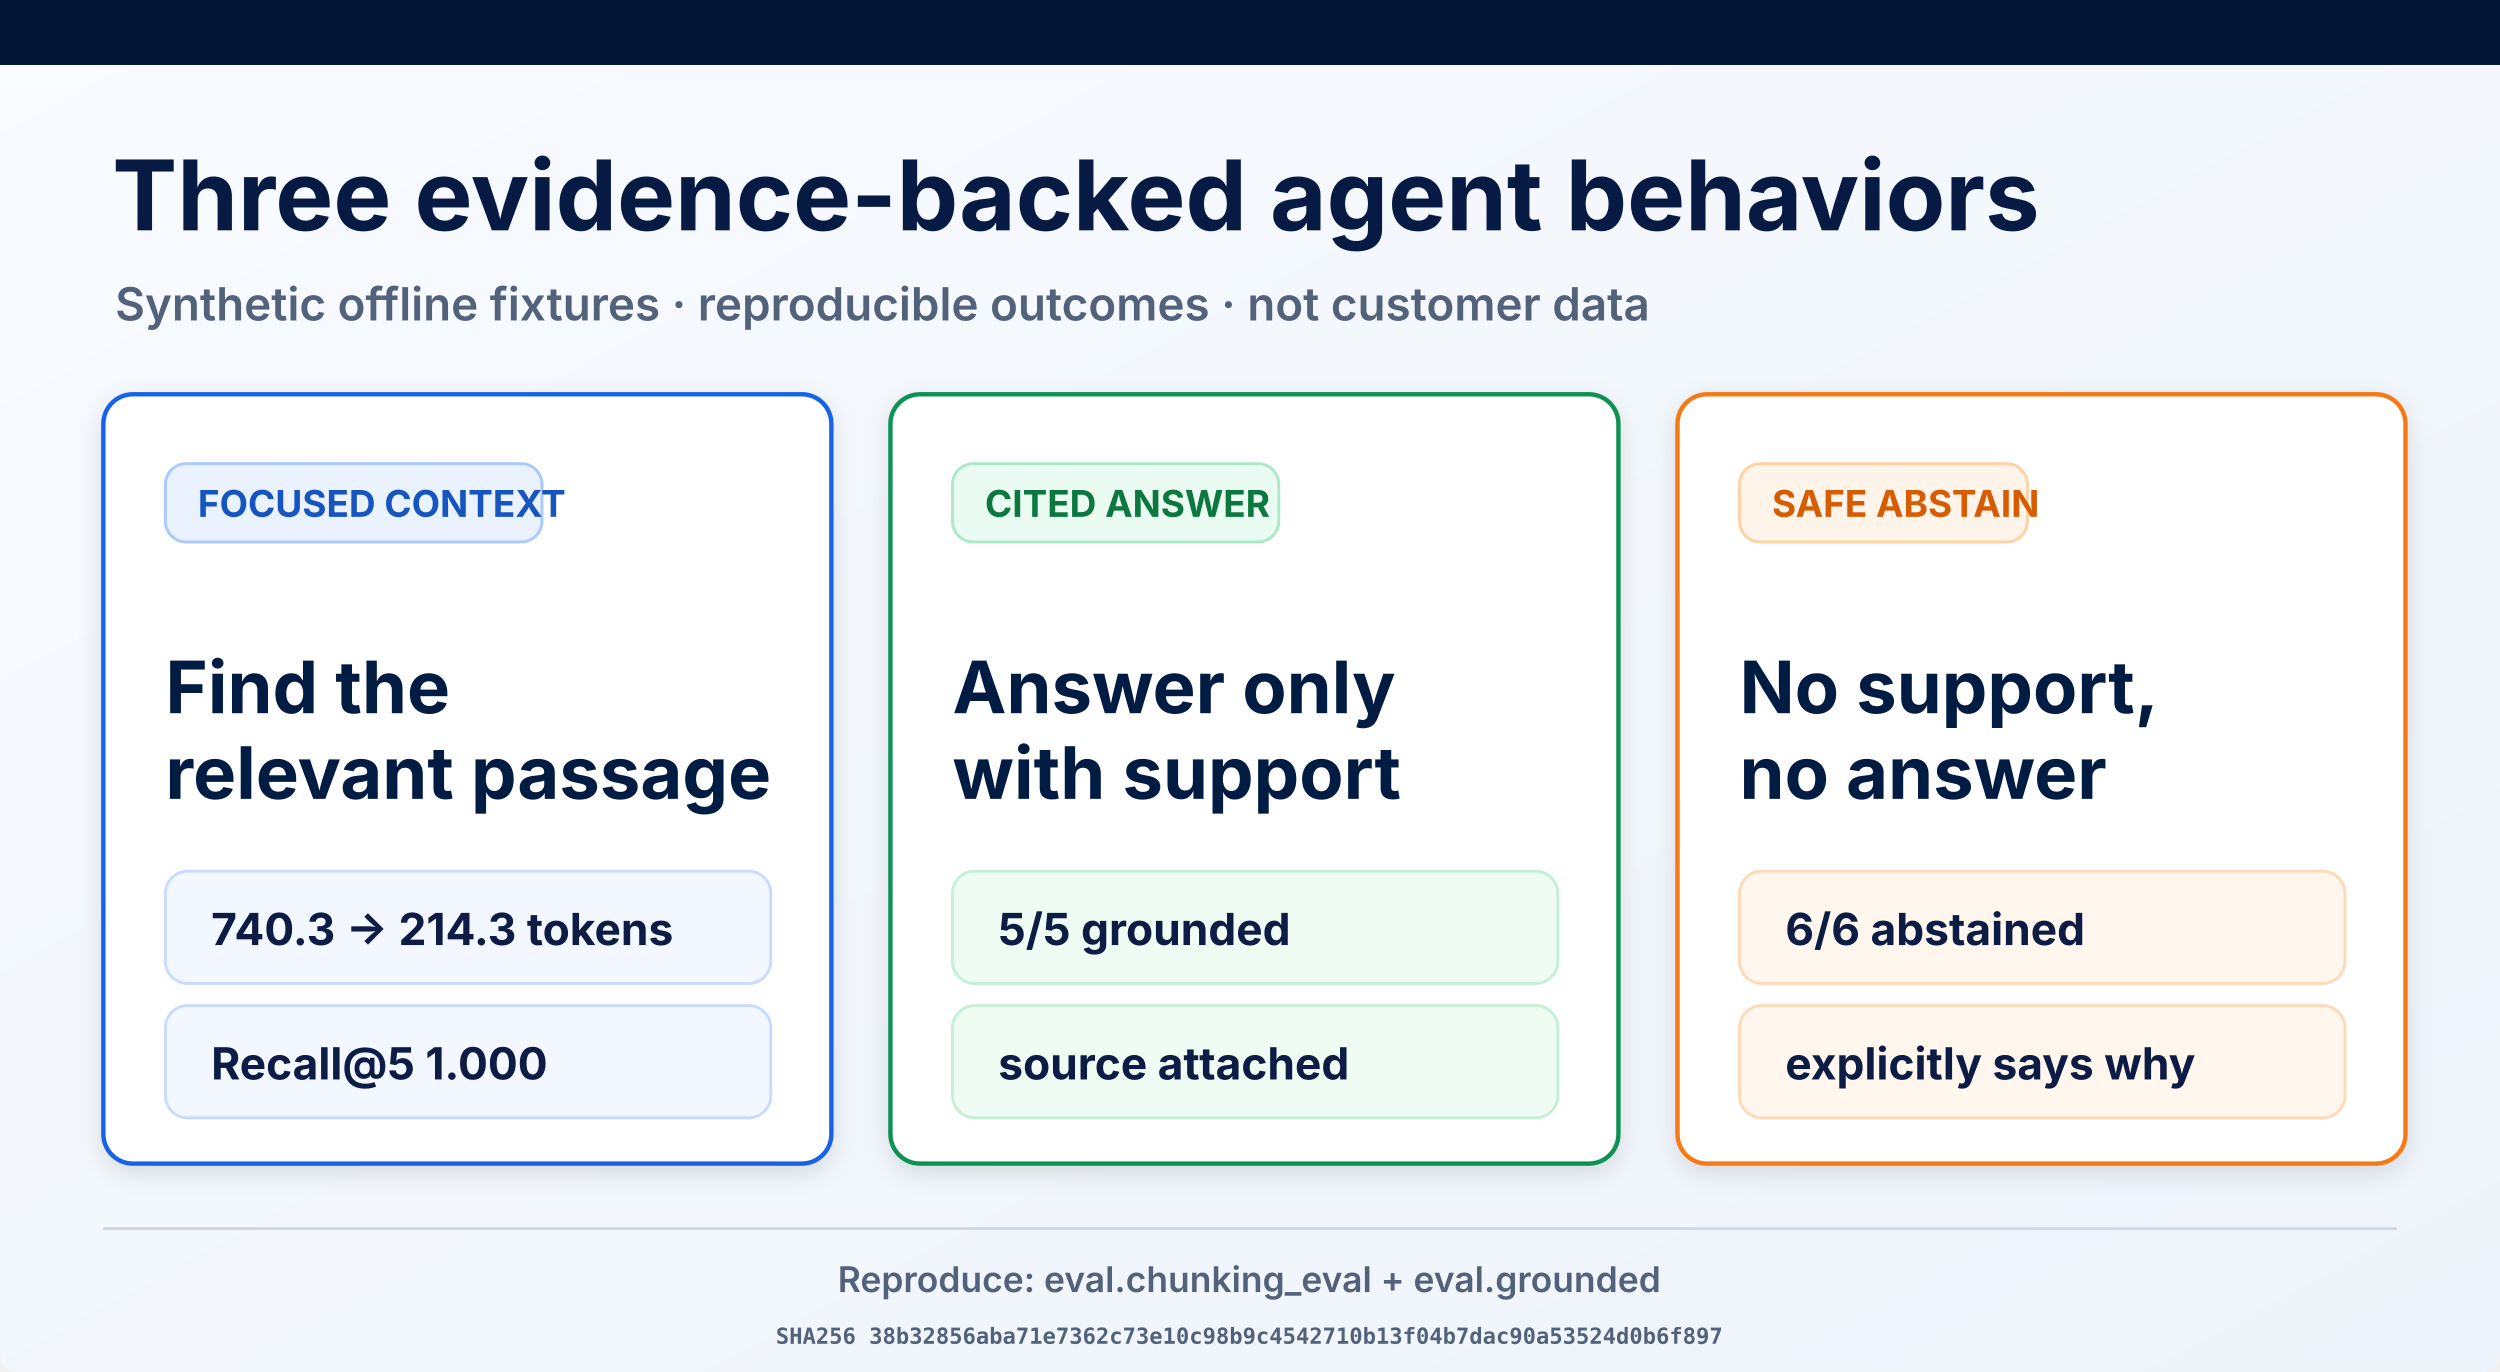
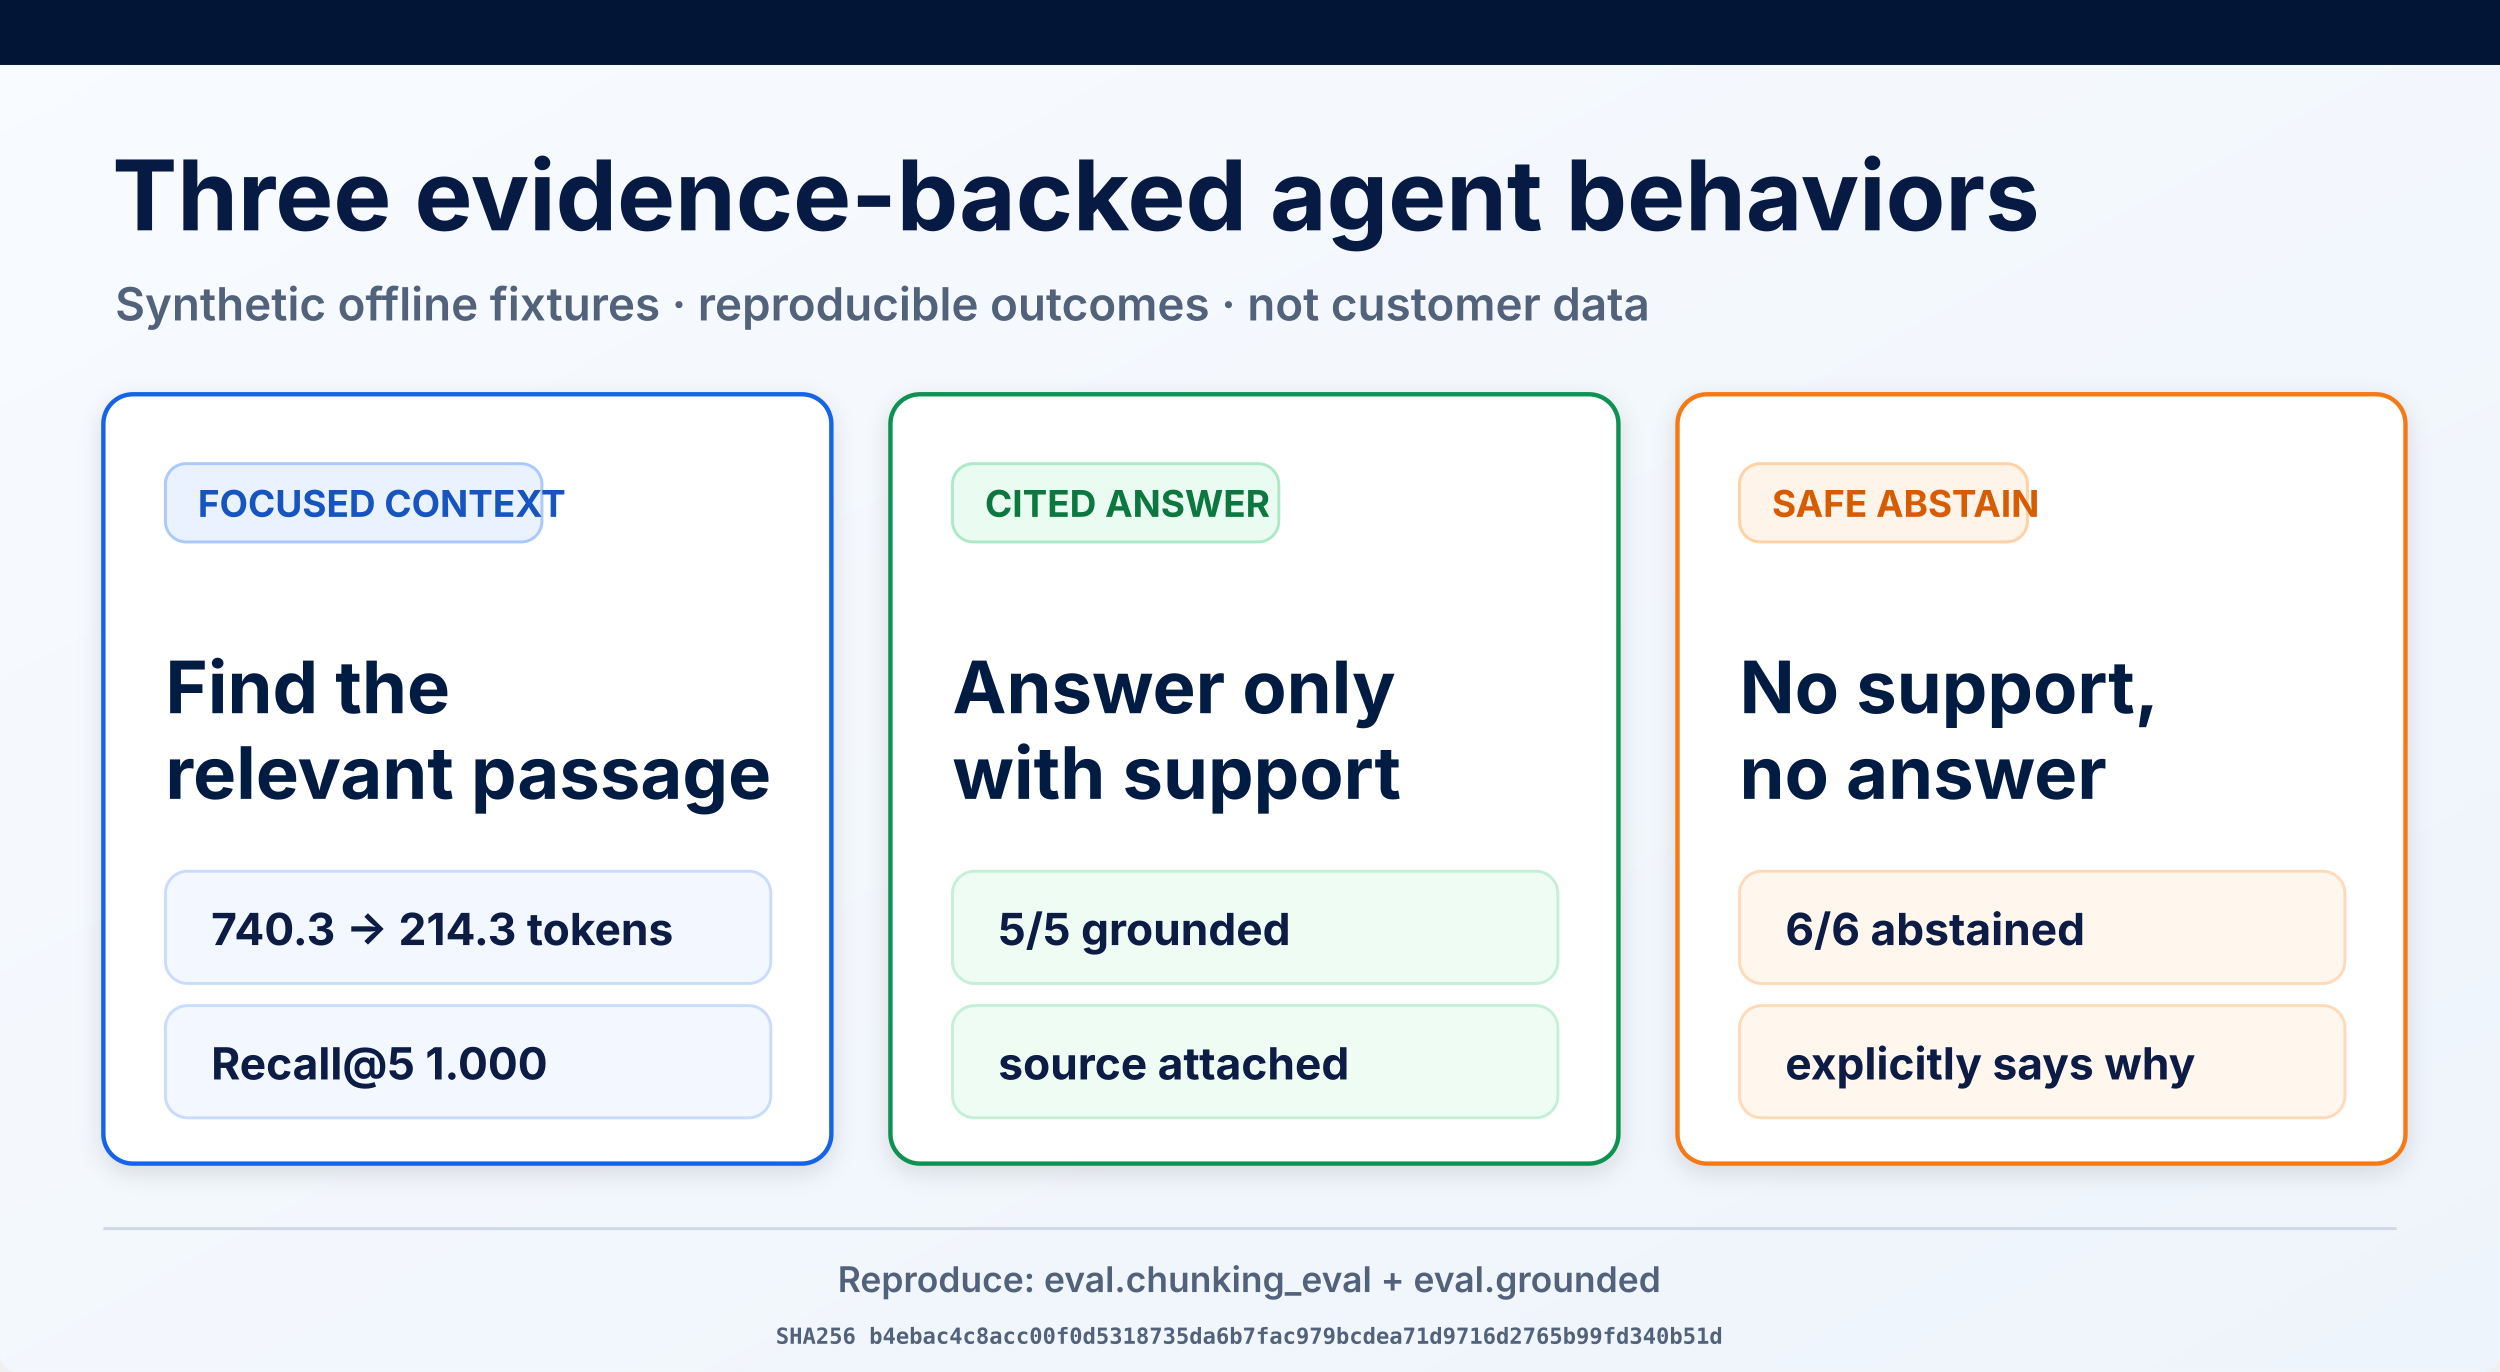
<svg xmlns="http://www.w3.org/2000/svg" width="1693" height="929" viewBox="0 0 1693 929" role="img" aria-labelledby="title desc">
  <defs>
    <linearGradient id="page" x1="0" y1="0" x2="1" y2="1">
      <stop offset="0" stop-color="#f8fbff" />
      <stop offset="1" stop-color="#eef4fb" />
    </linearGradient>
    <filter id="shadow" x="-10%" y="-10%" width="120%" height="130%">
      <feDropShadow dx="0" dy="5" stdDeviation="8" flood-opacity=".12" />
    </filter>
  </defs>
  <rect width="1693" height="929" rx="12" fill="url(#page)" />
  <rect width="1693" height="44" fill="#021536" />
  <text x="76" y="156" font-family="Inter, Arial, sans-serif" font-size="66" font-weight="700" fill="#061a43">Three evidence-backed agent behaviors</text>
  <text x="78" y="217" font-family="Inter, Arial, sans-serif" font-size="31" font-weight="600" fill="#53627b">Synthetic offline fixtures · reproducible outcomes · not customer data</text>
  <g filter="url(#shadow)">
    <rect x="70" y="267" width="493" height="521" rx="20" fill="#fff" stroke="#1763e8" stroke-width="3" />
    <rect x="112" y="314" width="255" height="53" rx="14" fill="#eaf2ff" stroke="#a9c9ff" stroke-width="2" />
    <text x="134" y="350" font-family="Inter, Arial, sans-serif" font-size="25" font-weight="700" fill="#1554c0">FOCUSED CONTEXT</text>
    <text x="112" y="483" font-family="Inter, Arial, sans-serif" font-size="49" font-weight="700" fill="#061a43">Find the</text>
    <text x="112" y="541" font-family="Inter, Arial, sans-serif" font-size="49" font-weight="700" fill="#061a43">relevant passage</text>
    <rect x="112" y="590" width="410" height="76" rx="15" fill="#f3f7ff" stroke="#c9dcff" stroke-width="2" />
    <text x="143" y="640" font-family="Inter, Arial, sans-serif" font-size="30" font-weight="700" fill="#0a1b44">740.3 → 214.3 tokens</text>
    <rect x="112" y="681" width="410" height="76" rx="15" fill="#f3f7ff" stroke="#c9dcff" stroke-width="2" />
    <text x="143" y="731" font-family="Inter, Arial, sans-serif" font-size="30" font-weight="700" fill="#0a1b44">Recall@5 1.000</text>
  </g>
  <g filter="url(#shadow)">
    <rect x="603" y="267" width="493" height="521" rx="20" fill="#fff" stroke="#109252" stroke-width="3" />
    <rect x="645" y="314" width="221" height="53" rx="14" fill="#eafbf1" stroke="#ade9c7" stroke-width="2" />
    <text x="667" y="350" font-family="Inter, Arial, sans-serif" font-size="25" font-weight="700" fill="#08773f">CITED ANSWER</text>
    <text x="645" y="483" font-family="Inter, Arial, sans-serif" font-size="49" font-weight="700" fill="#061a43">Answer only</text>
    <text x="645" y="541" font-family="Inter, Arial, sans-serif" font-size="49" font-weight="700" fill="#061a43">with support</text>
    <rect x="645" y="590" width="410" height="76" rx="15" fill="#effcf4" stroke="#c5efd6" stroke-width="2" />
    <text x="676" y="640" font-family="Inter, Arial, sans-serif" font-size="30" font-weight="700" fill="#0a1b44">5/5 grounded</text>
    <rect x="645" y="681" width="410" height="76" rx="15" fill="#effcf4" stroke="#c5efd6" stroke-width="2" />
    <text x="676" y="731" font-family="Inter, Arial, sans-serif" font-size="30" font-weight="700" fill="#0a1b44">source attached</text>
  </g>
  <g filter="url(#shadow)">
    <rect x="1136" y="267" width="493" height="521" rx="20" fill="#fff" stroke="#f57a19" stroke-width="3" />
    <rect x="1178" y="314" width="195" height="53" rx="14" fill="#fff4e9" stroke="#ffd1a4" stroke-width="2" />
    <text x="1200" y="350" font-family="Inter, Arial, sans-serif" font-size="25" font-weight="700" fill="#d75c06">SAFE ABSTAIN</text>
    <text x="1178" y="483" font-family="Inter, Arial, sans-serif" font-size="49" font-weight="700" fill="#061a43">No support,</text>
    <text x="1178" y="541" font-family="Inter, Arial, sans-serif" font-size="49" font-weight="700" fill="#061a43">no answer</text>
    <rect x="1178" y="590" width="410" height="76" rx="15" fill="#fff7ee" stroke="#ffdab9" stroke-width="2" />
    <text x="1209" y="640" font-family="Inter, Arial, sans-serif" font-size="30" font-weight="700" fill="#0a1b44">6/6 abstained</text>
    <rect x="1178" y="681" width="410" height="76" rx="15" fill="#fff7ee" stroke="#ffdab9" stroke-width="2" />
    <text x="1209" y="731" font-family="Inter, Arial, sans-serif" font-size="30" font-weight="700" fill="#0a1b44">explicitly says why</text>
  </g>
  <line x1="70" y1="832" x2="1623" y2="832" stroke="#ced8e7" stroke-width="2" />
  <text x="846" y="875" text-anchor="middle" font-family="Inter, Arial, sans-serif" font-size="24" font-weight="600" fill="#53627b">Reproduce: eval.chunking_eval + eval.grounded</text>
-   <text x="846" y="910" text-anchor="middle" font-family="ui-monospace, monospace" font-size="15" font-weight="600" fill="#53627b">SHA256 38b32856aba71e7362c73e10c98b9c4542710b13f04b7dac90a53524d0b6f897</text>
+   <text x="846" y="910" text-anchor="middle" font-family="ui-monospace, monospace" font-size="15" font-weight="600" fill="#53627b">SHA256 b4ebac4c8acc00f0d5318735da6b7fac979bcdea71d9716d2765b99fd340b51d</text>
</svg>
